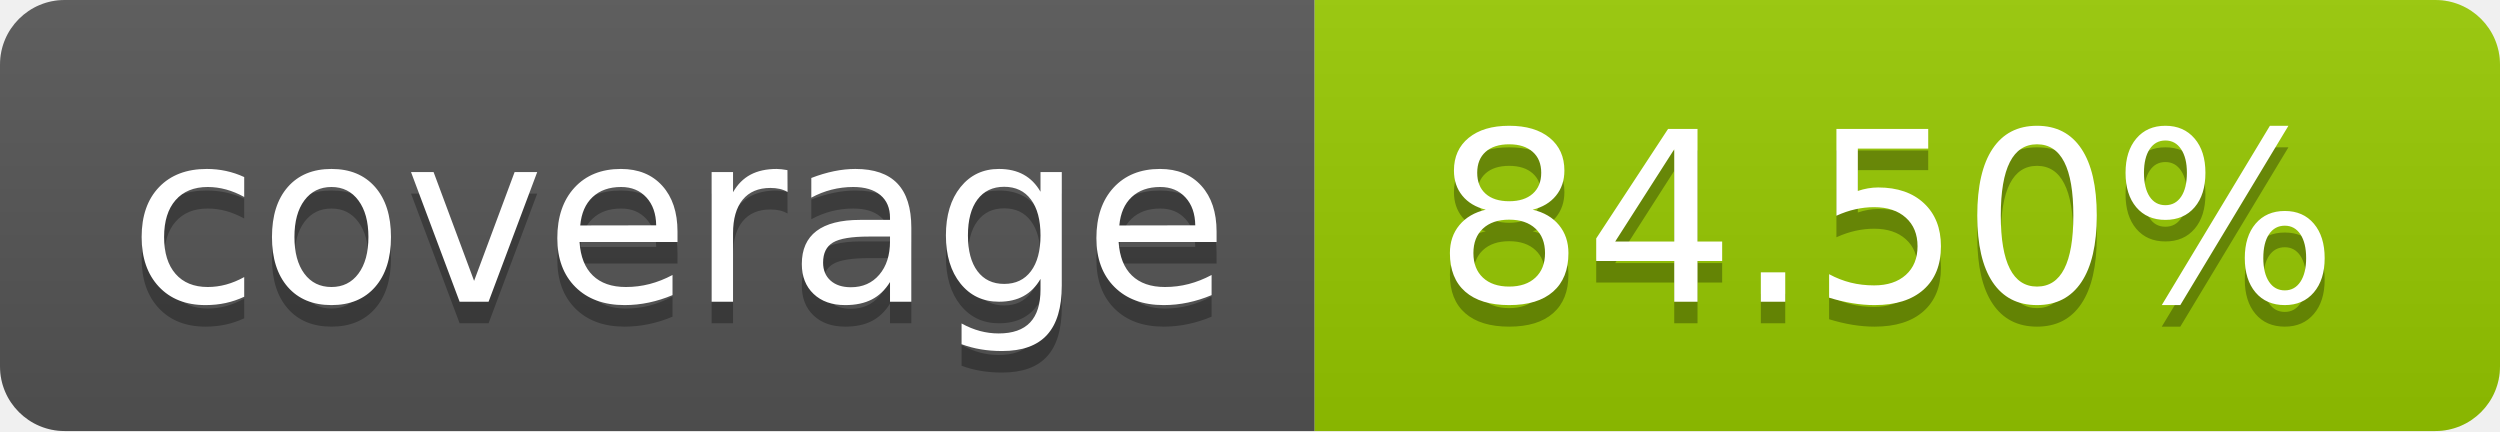
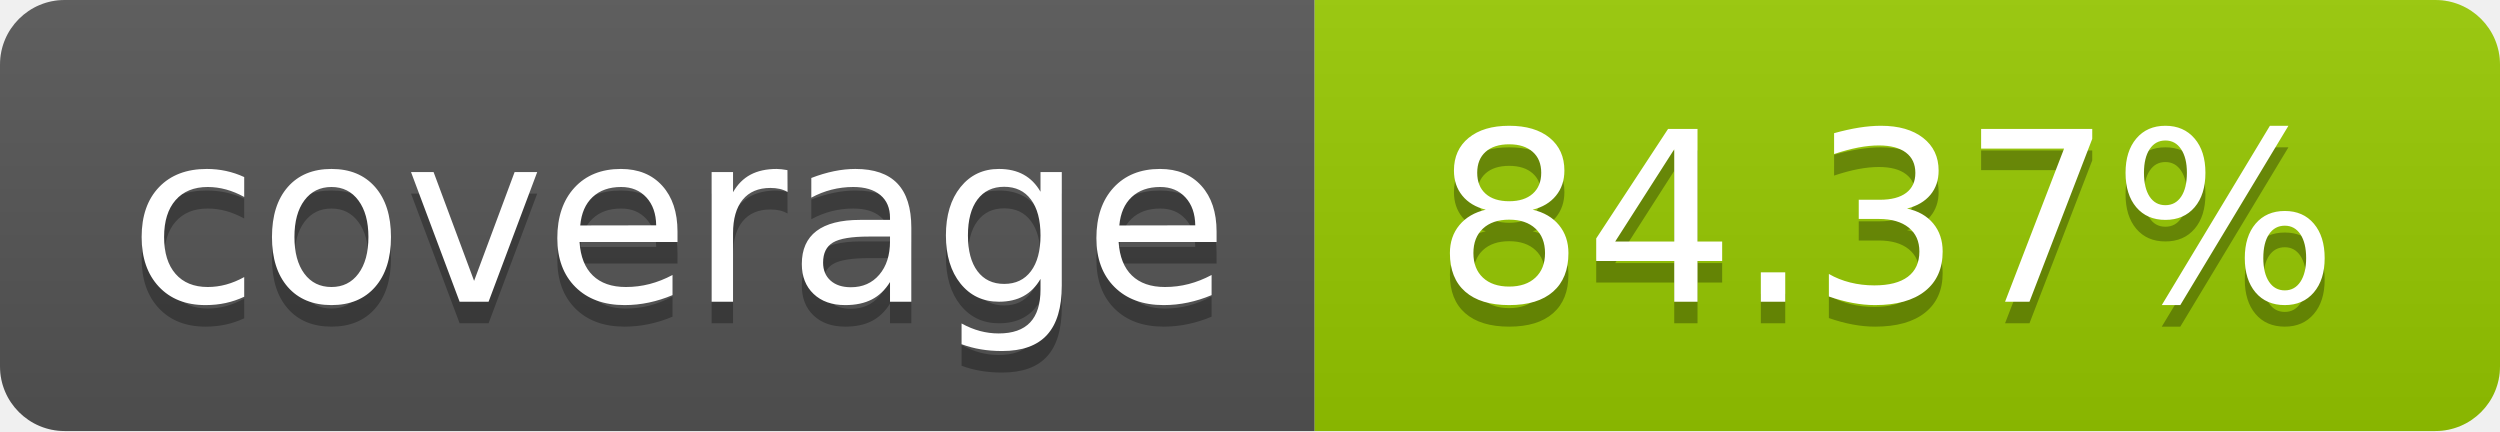
- <svg xmlns="http://www.w3.org/2000/svg" width="116" height="20" role="img" aria-label="coverage: 84.50%">
+ <svg xmlns="http://www.w3.org/2000/svg" width="116" height="20" role="img" aria-label="coverage: 84.37%">
  <linearGradient id="s" x2="0" y2="100%">
    <stop offset="0" stop-color="#bbb" stop-opacity=".1" />
    <stop offset="1" stop-opacity=".1" />
  </linearGradient>
  <clipPath id="r">
    <rect width="116" height="20" rx="3" fill="#fff" />
  </clipPath>
  <g clip-path="url(#r)">
    <rect width="61" height="20" fill="#555" />
    <rect x="61" width="55" height="20" fill="#97ca00" />
    <rect width="116" height="20" fill="url(#s)" />
  </g>
  <g fill="#fff" text-anchor="middle" font-family="Verdana,Geneva,DejaVu Sans,sans-serif" text-rendering="geometricPrecision" font-size="110">
    <text aria-hidden="true" x="315.0" y="150" fill="#010101" fill-opacity=".3" transform="scale(.1)" textLength="510">coverage</text>
    <text x="315.0" y="140" transform="scale(.1)" fill="#fff" textLength="510">coverage</text>
-     <text aria-hidden="true" x="875.0" y="150" fill="#010101" fill-opacity=".3" transform="scale(.1)" textLength="450">84.50%</text>
-     <text x="875.0" y="140" transform="scale(.1)" fill="#fff" textLength="450">84.50%</text>
+     <text aria-hidden="true" x="875.0" y="150" fill="#010101" fill-opacity=".3" transform="scale(.1)" textLength="450">84.37%</text>
+     <text x="875.0" y="140" transform="scale(.1)" fill="#fff" textLength="450">84.37%</text>
  </g>
</svg>
